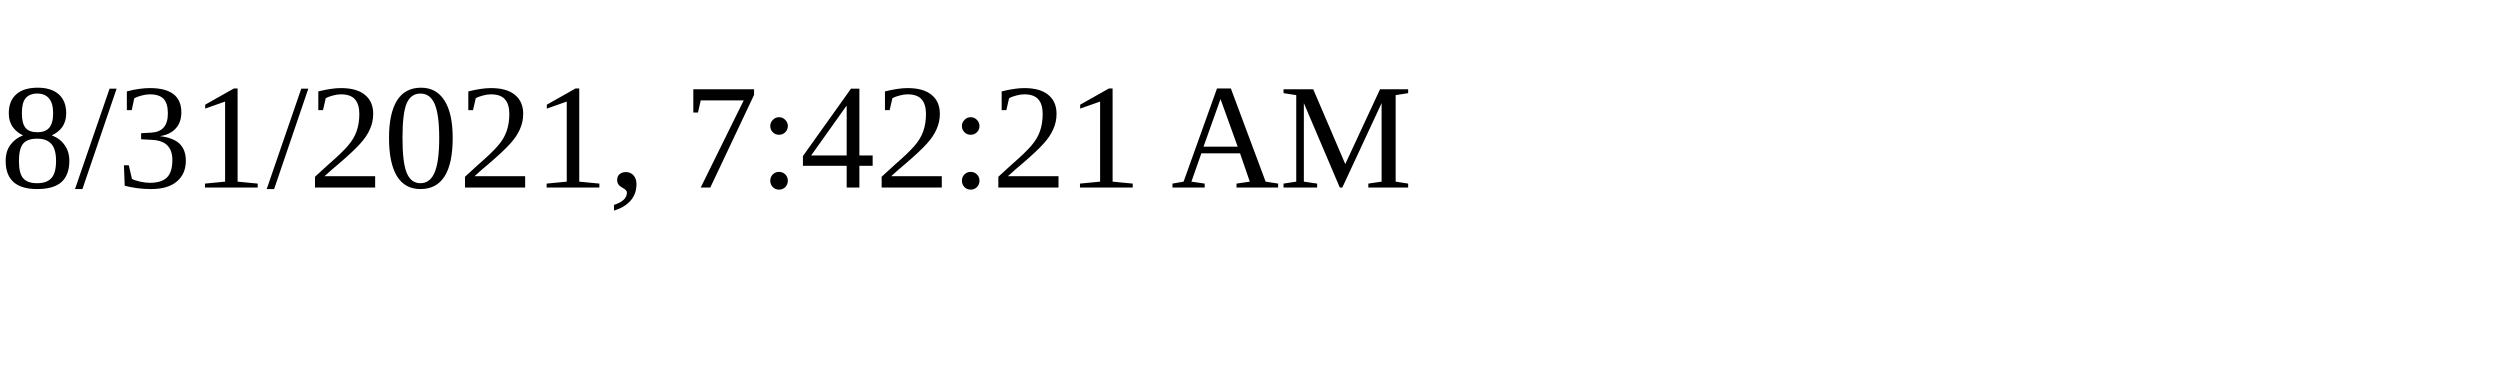
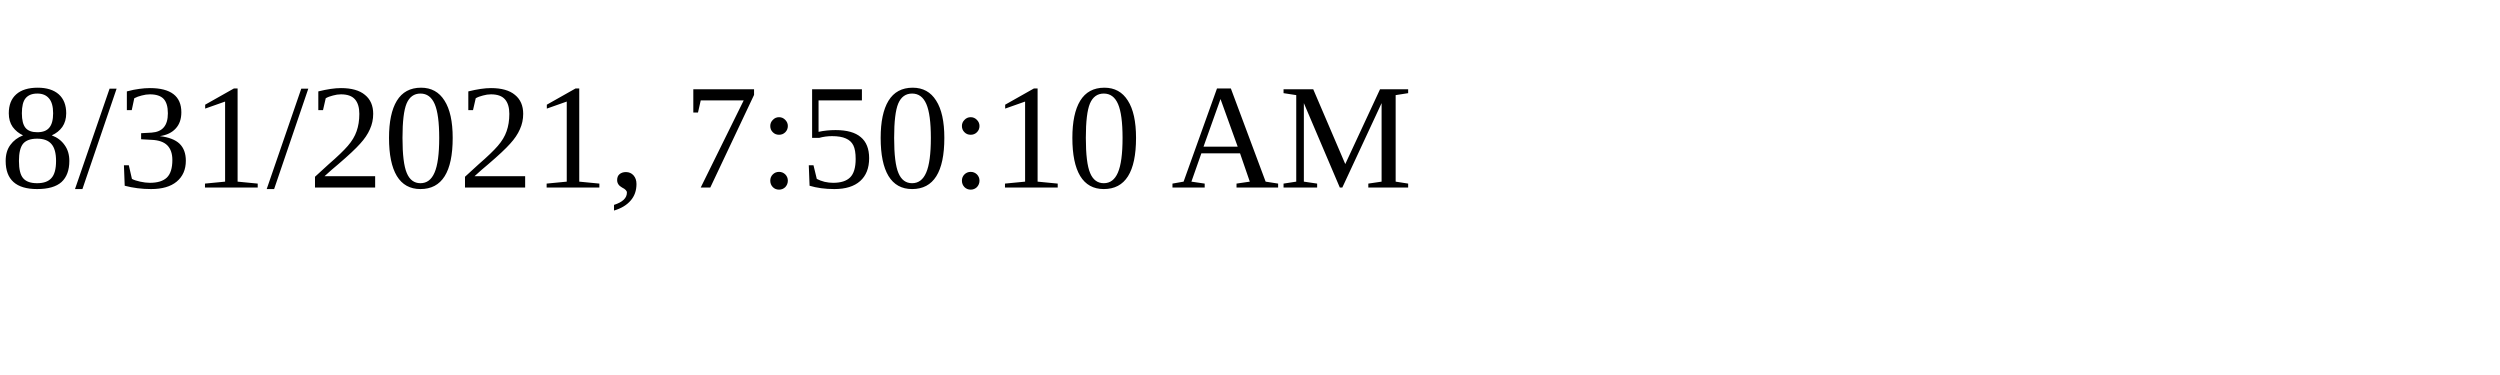
<svg xmlns="http://www.w3.org/2000/svg" height="30" width="200">
-   <text x="0" y="15">8/31/2021, 7:42:21 AM</text>
+   <text x="0" y="15">8/31/2021, 7:50:10 AM</text>
</svg>
